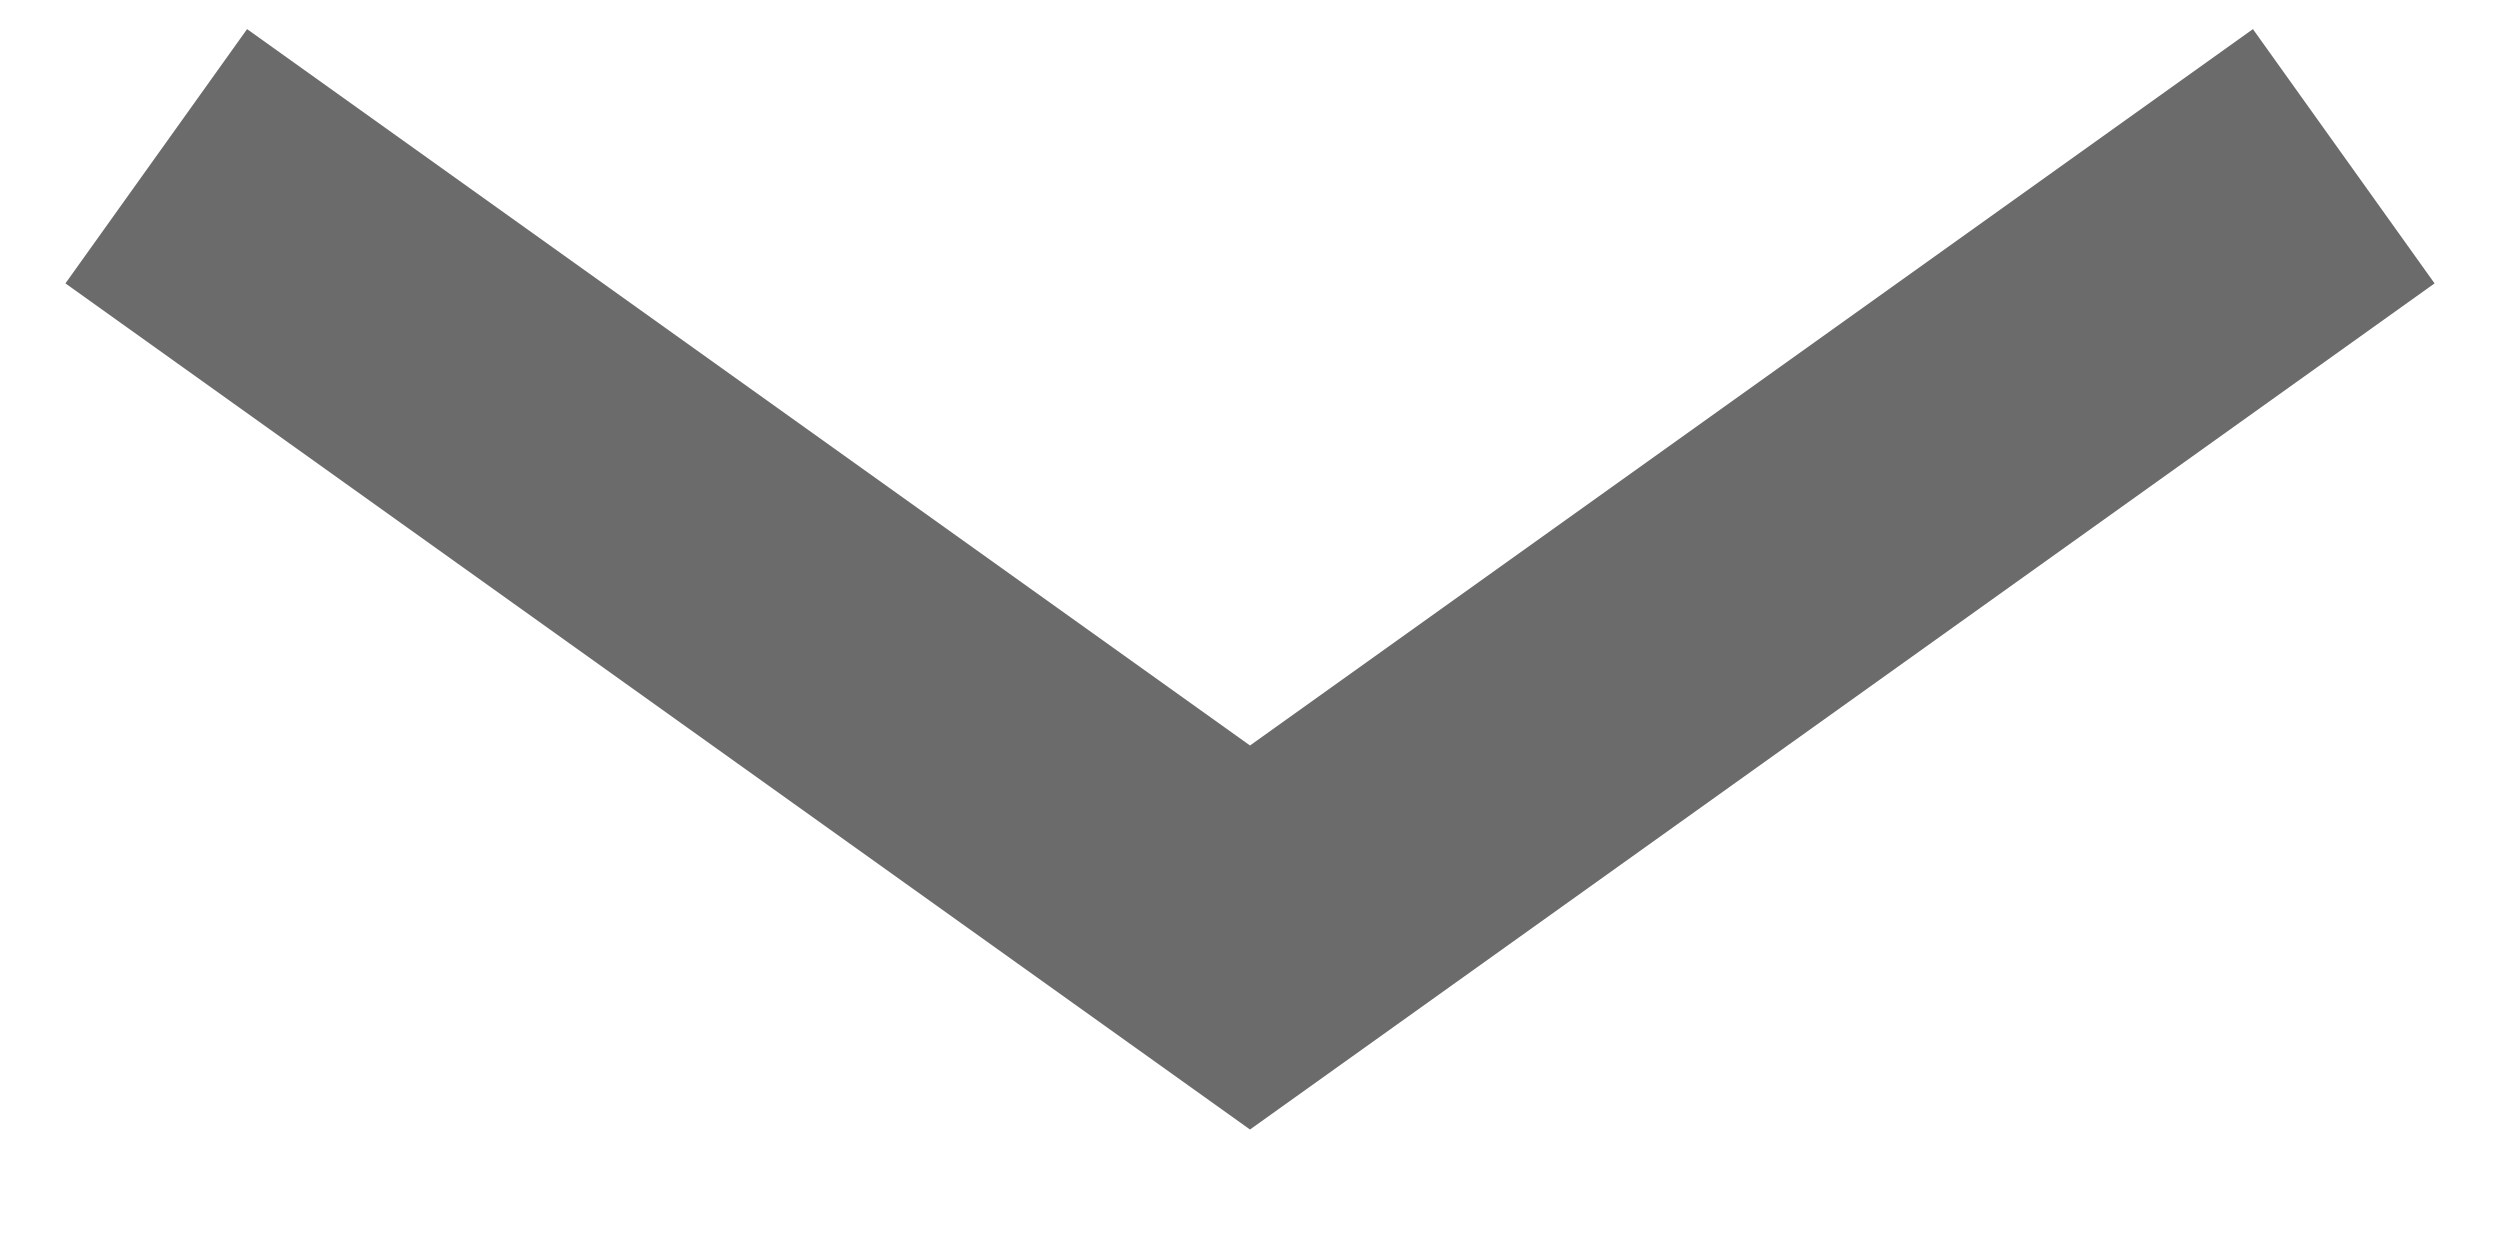
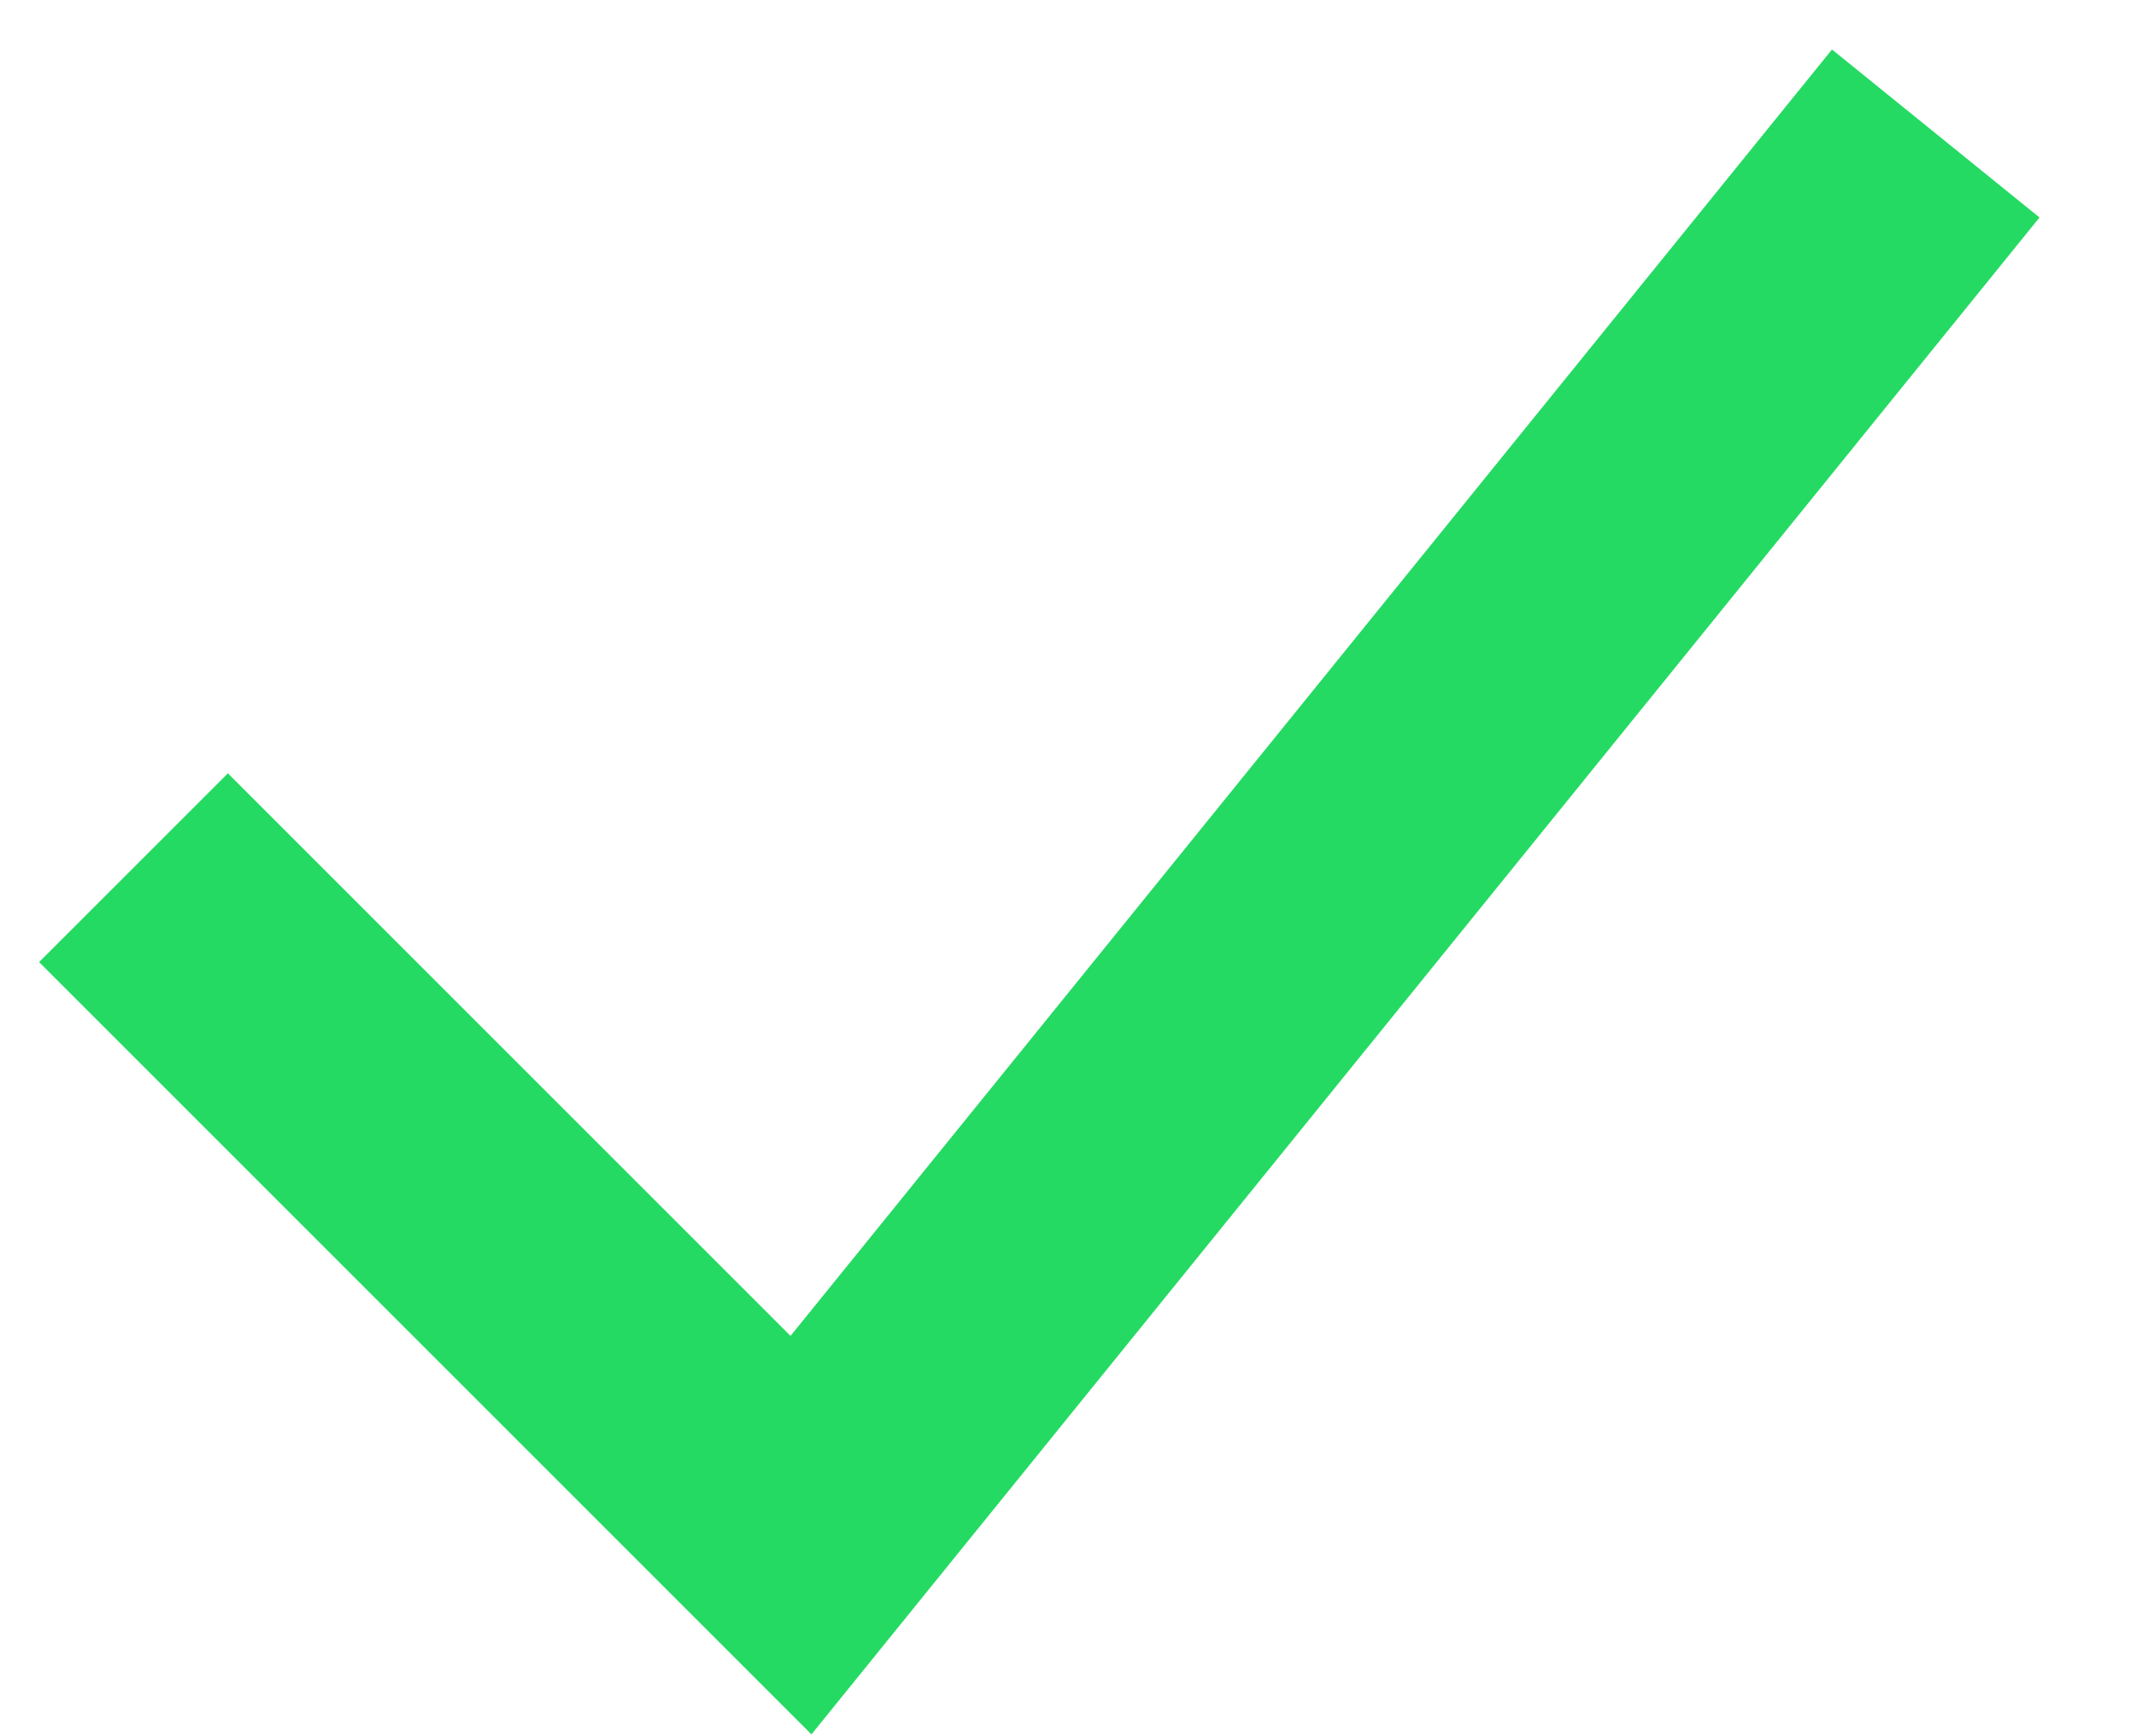
- <svg xmlns="http://www.w3.org/2000/svg" width="16" height="8" viewBox="0 0 16 8" fill="none">
-   <path d="M1 1L8 6L15 1" stroke="#6B6B6B" stroke-width="2" />
+ <svg xmlns="http://www.w3.org/2000/svg" width="16" height="13" viewBox="0 0 16 13" fill="none">
+   <path d="M1 6.5L6 11.5L14.5 1" stroke="#25DA63" stroke-width="2" />
</svg>
